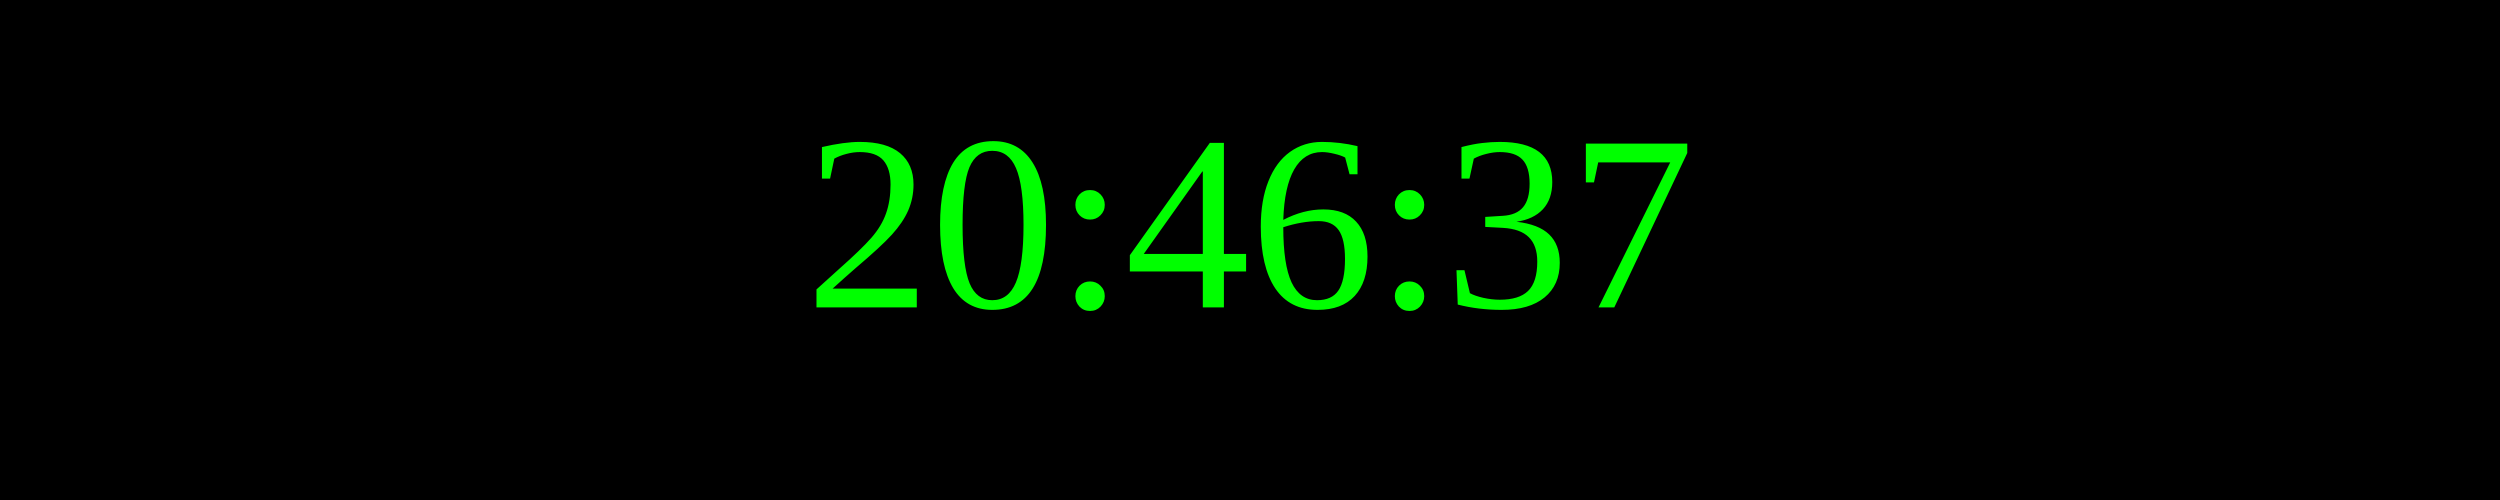
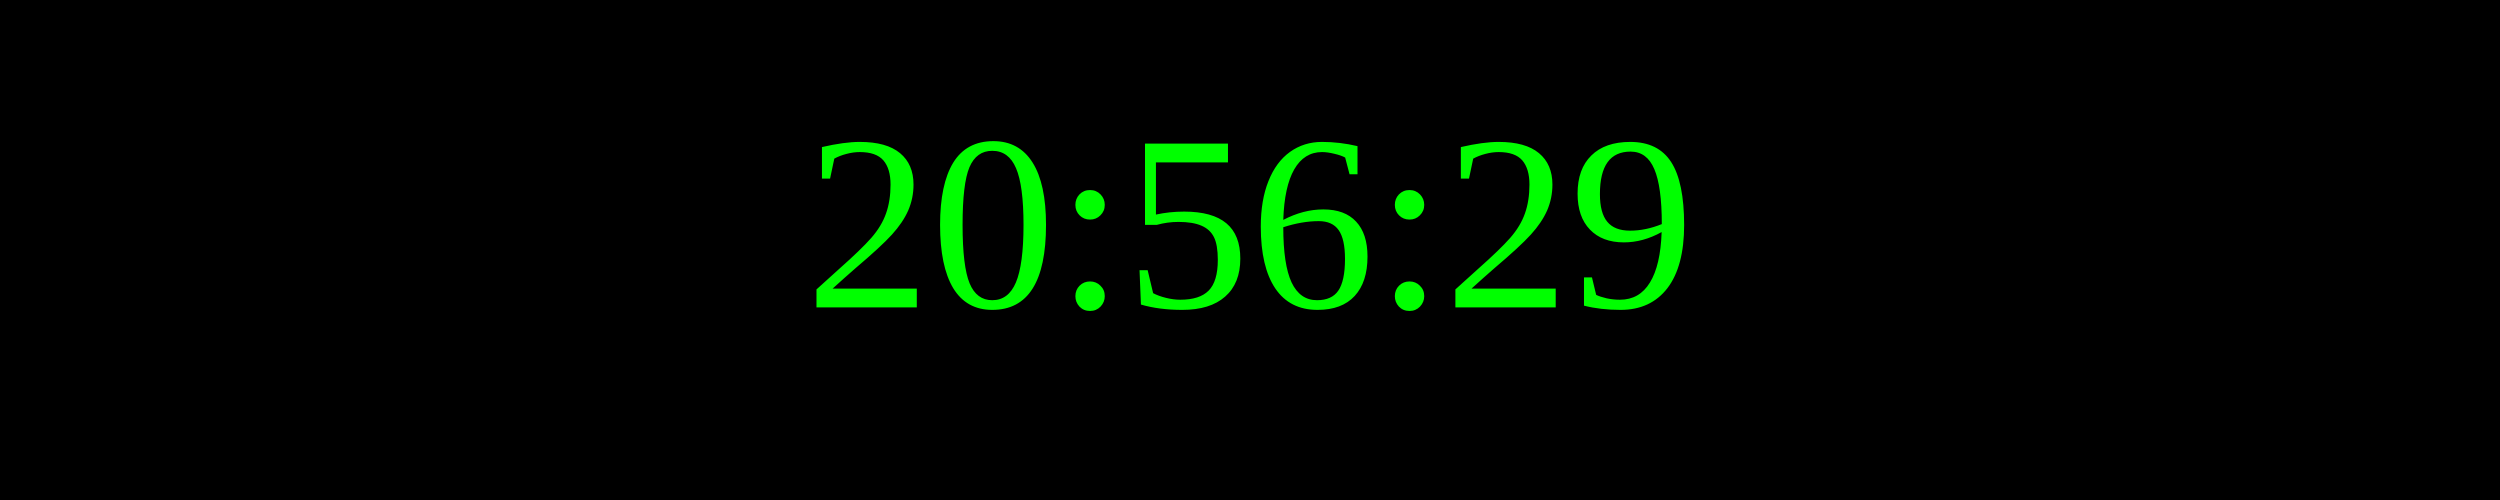
<svg xmlns="http://www.w3.org/2000/svg" width="250" height="50">
  <rect width="100%" height="100%" fill="black" />
  <text x="50%" y="50%" font-size="25" fill="lime" text-anchor="middle" dominant-baseline="middle">
- 20:46:37
+ 20:56:29
</text>
</svg>
